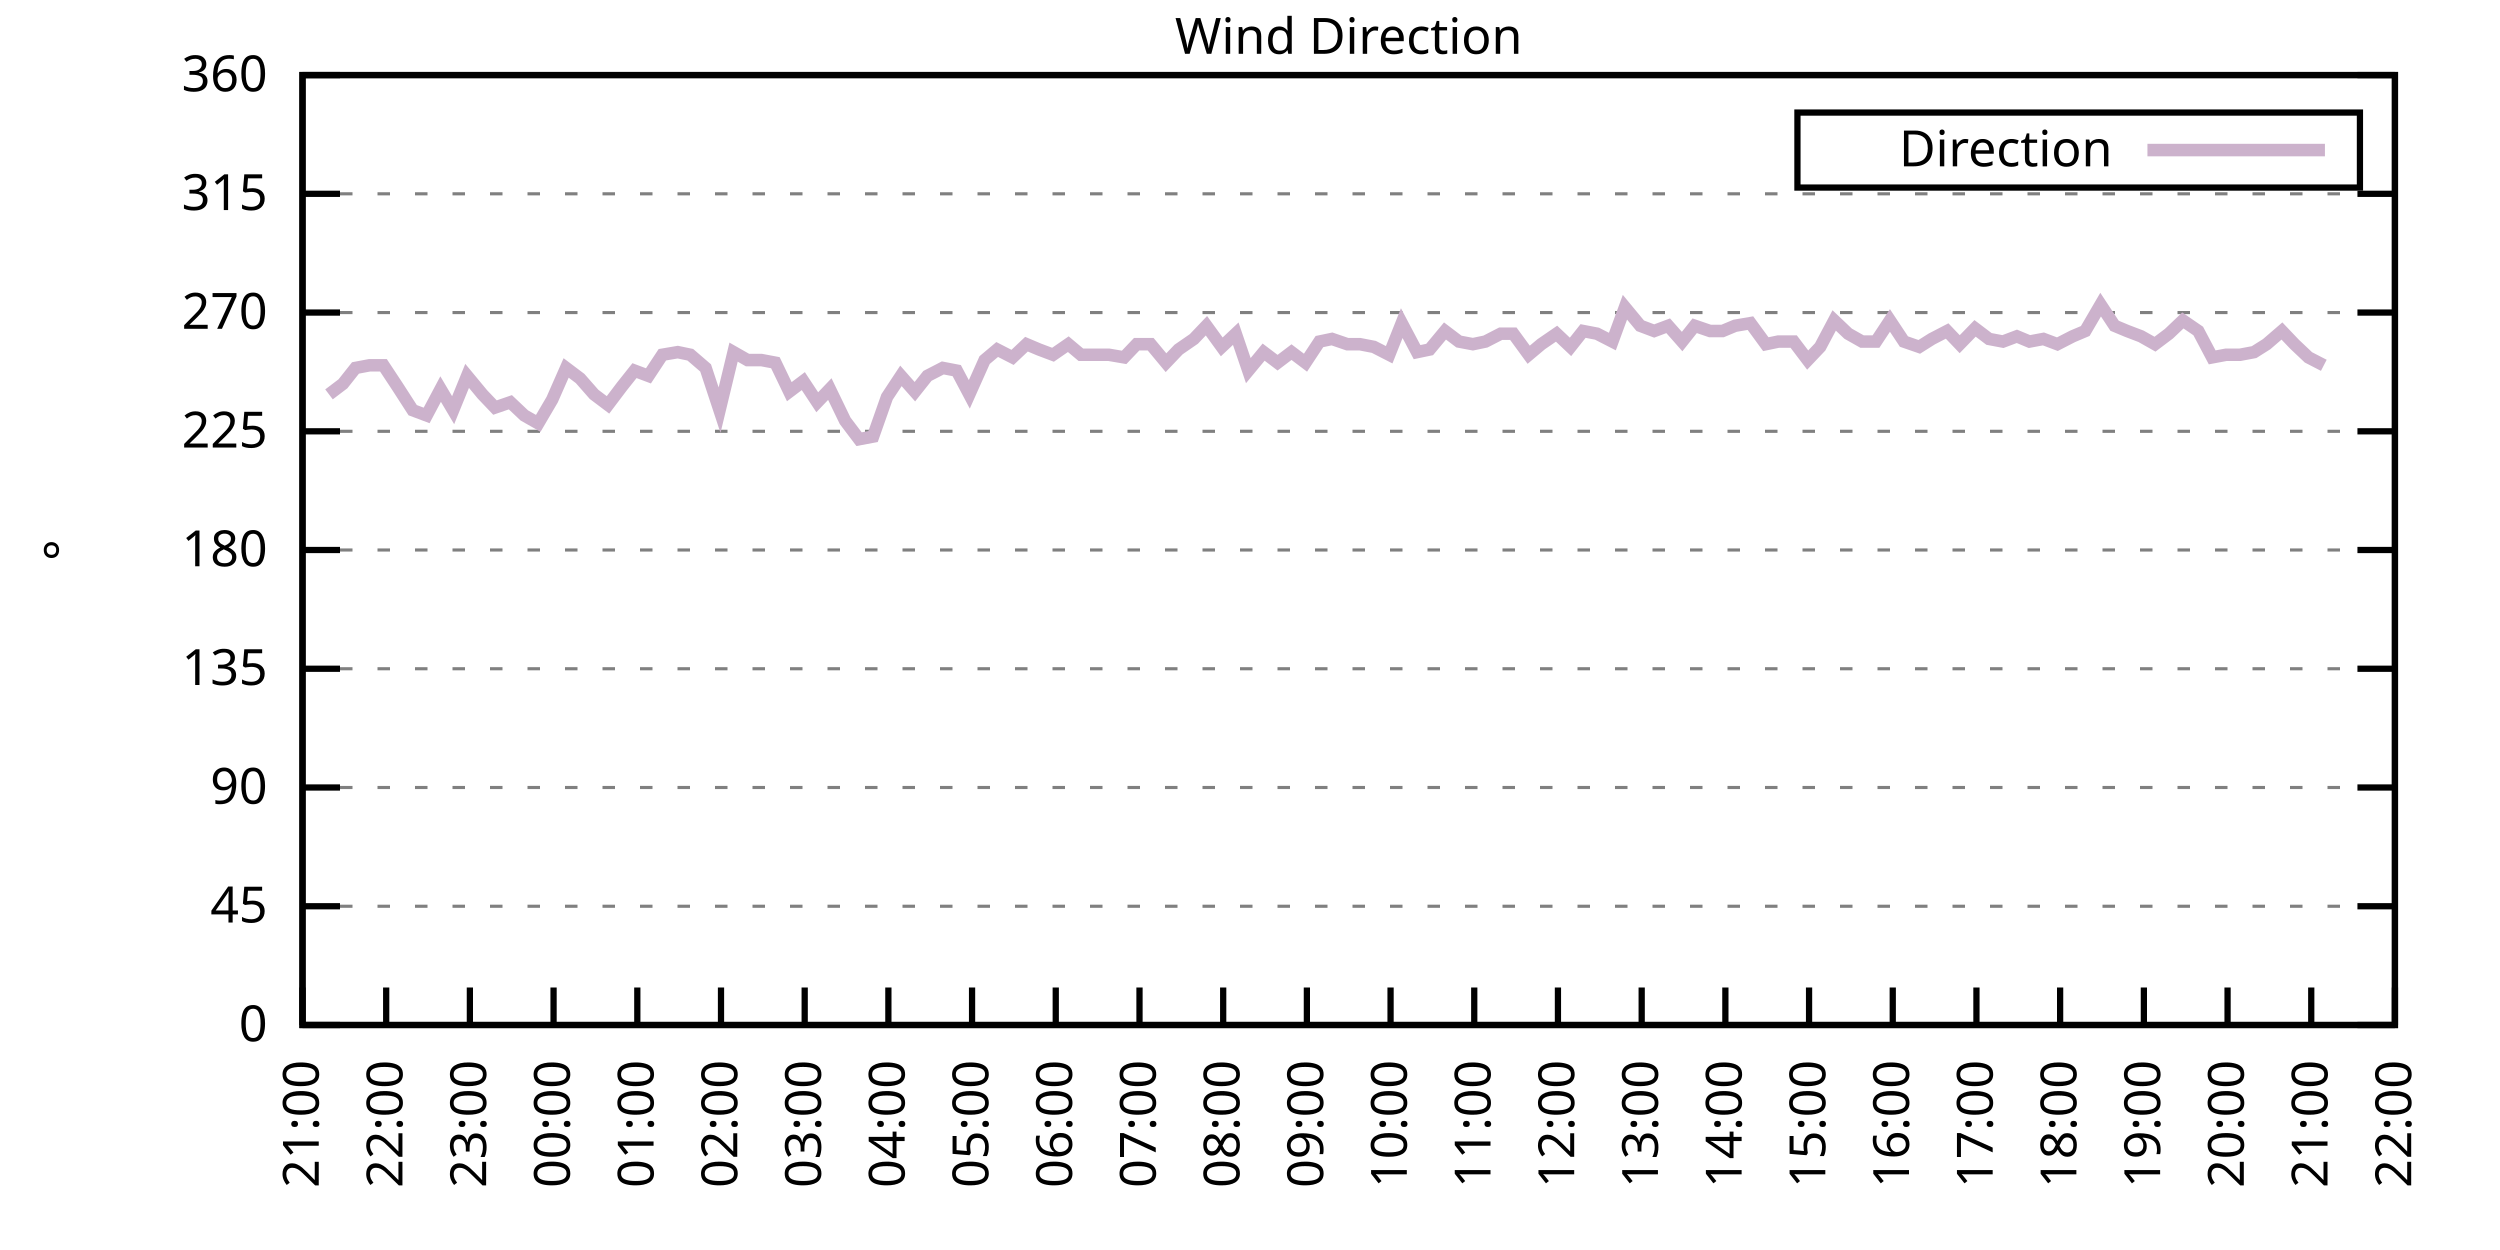
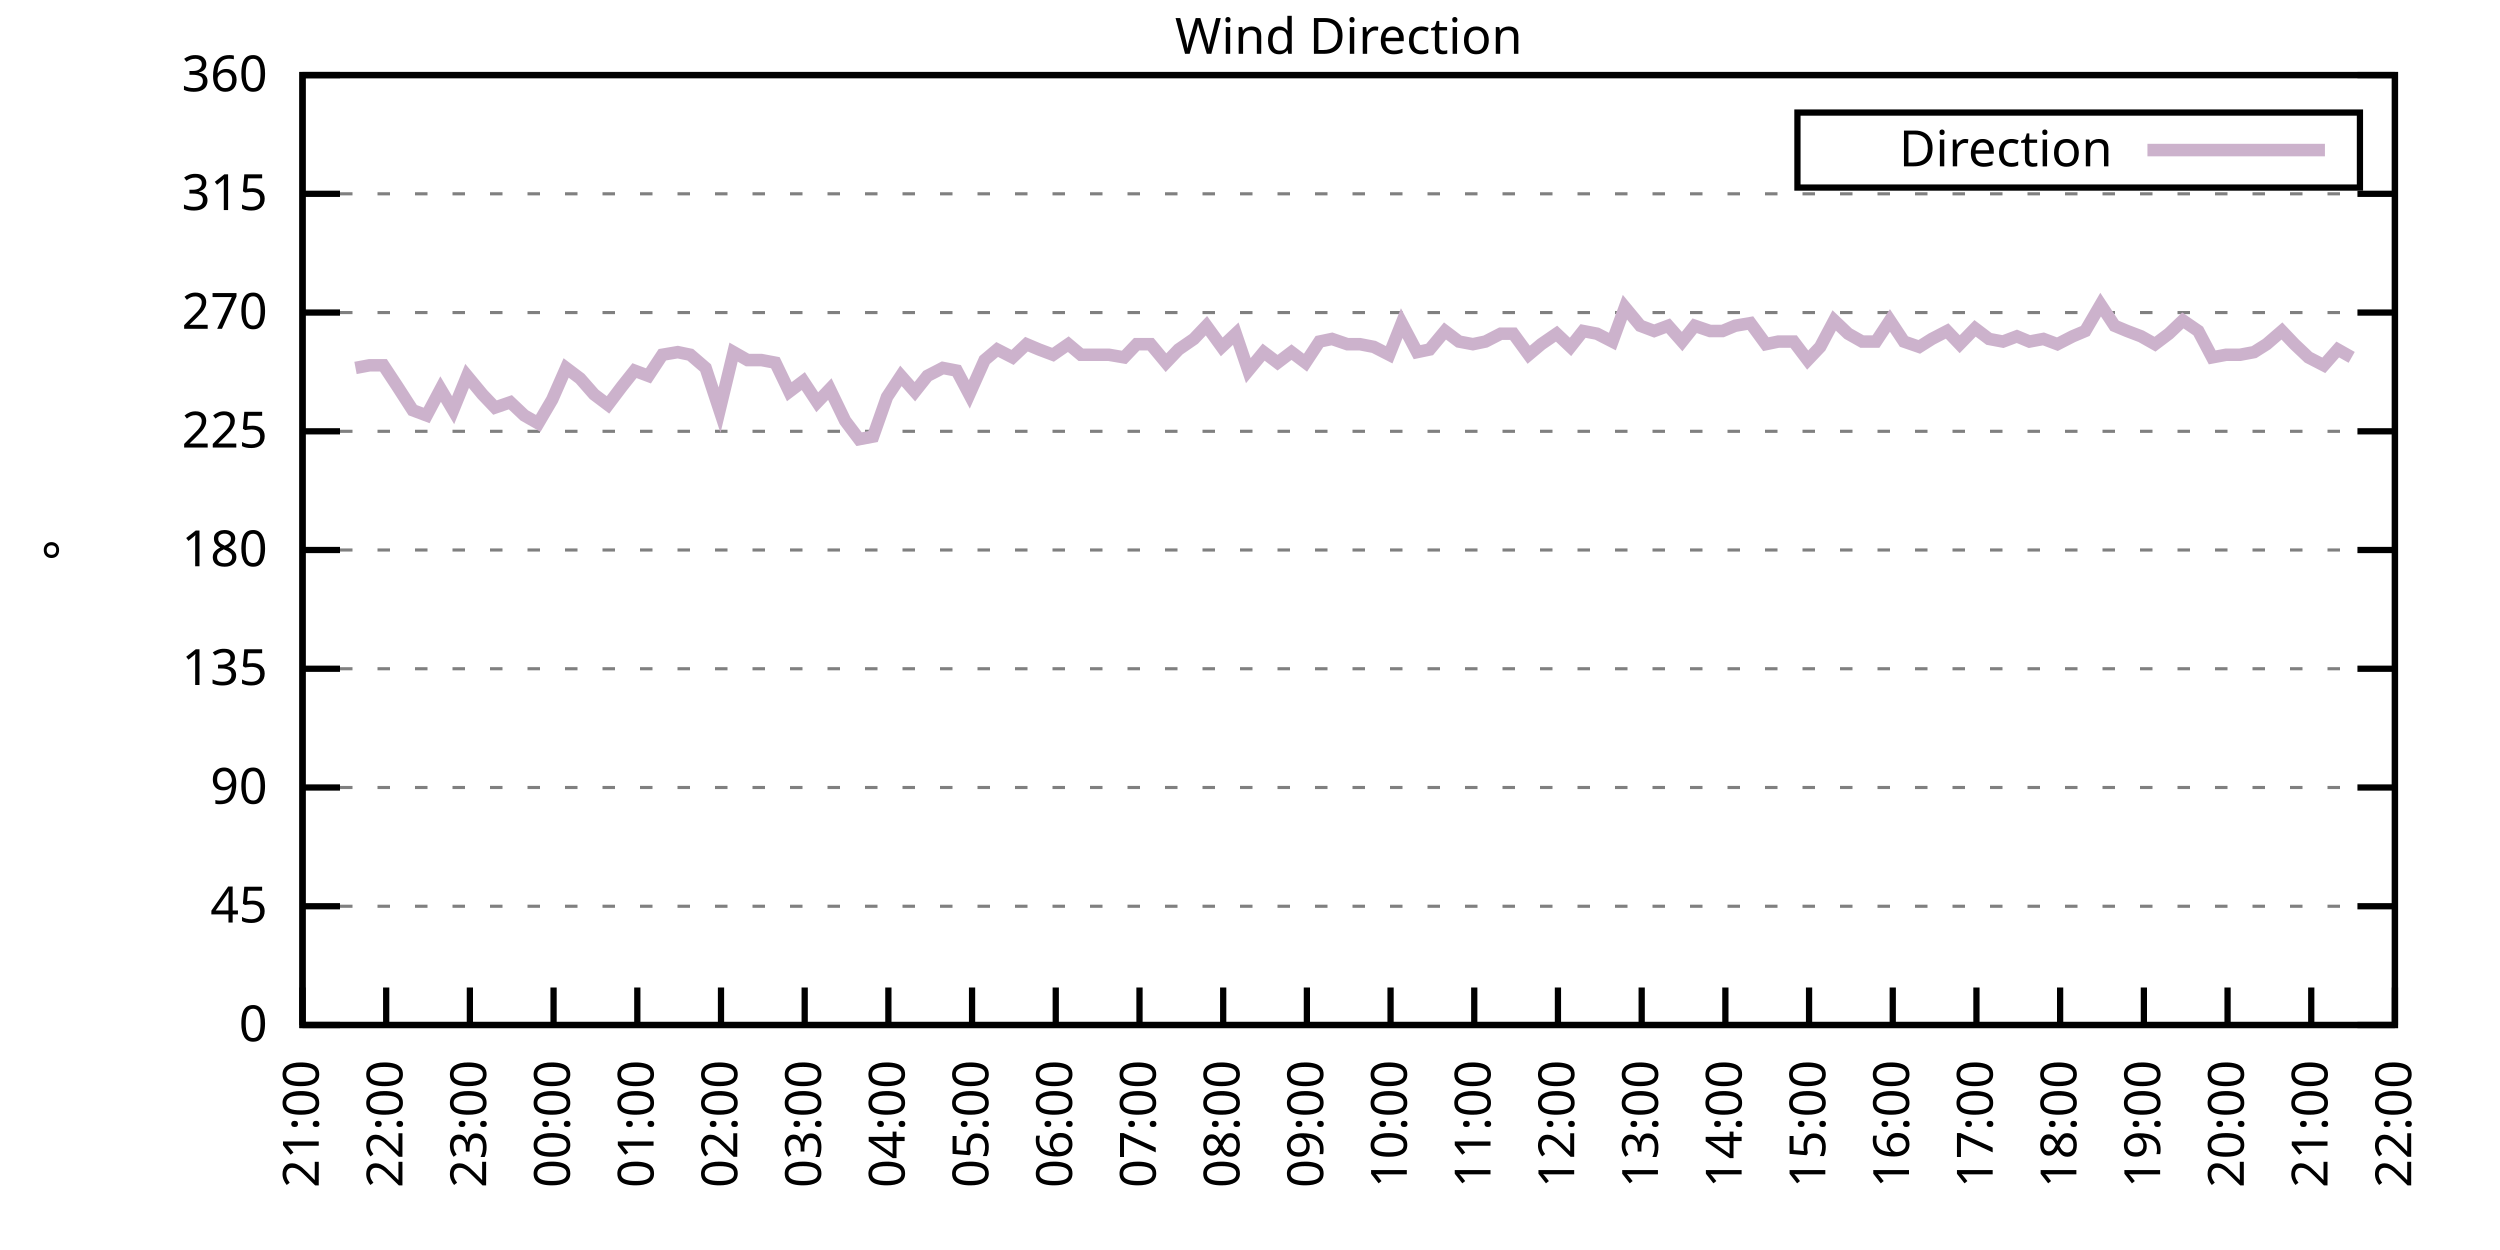
<svg xmlns="http://www.w3.org/2000/svg" xmlns:xlink="http://www.w3.org/1999/xlink" width="400" height="200" viewBox="0 0 400 200">
  <g id="gnuplot_canvas">
    <rect x="0" y="0" width="400" height="200" fill="none" />
    <defs>
      <circle id="gpDot" r="0.5" stroke-width="0.5" stroke="currentColor" />
      <path id="gpPt0" stroke-width="0.333" stroke="currentColor" d="M-1,0 h2 M0,-1 v2" />
      <path id="gpPt1" stroke-width="0.333" stroke="currentColor" d="M-1,-1 L1,1 M1,-1 L-1,1" />
      <path id="gpPt2" stroke-width="0.333" stroke="currentColor" d="M-1,0 L1,0 M0,-1 L0,1 M-1,-1 L1,1 M-1,1 L1,-1" />
      <rect id="gpPt3" stroke-width="0.333" stroke="currentColor" x="-1" y="-1" width="2" height="2" />
      <rect id="gpPt4" stroke-width="0.333" stroke="currentColor" fill="currentColor" x="-1" y="-1" width="2" height="2" />
      <circle id="gpPt5" stroke-width="0.333" stroke="currentColor" cx="0" cy="0" r="1" />
      <use xlink:href="#gpPt5" id="gpPt6" fill="currentColor" stroke="none" />
      <path id="gpPt7" stroke-width="0.333" stroke="currentColor" d="M0,-1.33 L-1.33,0.67 L1.33,0.67 z" />
      <use xlink:href="#gpPt7" id="gpPt8" fill="currentColor" stroke="none" />
      <use xlink:href="#gpPt7" id="gpPt9" stroke="currentColor" transform="rotate(180)" />
      <use xlink:href="#gpPt9" id="gpPt10" fill="currentColor" stroke="none" />
      <use xlink:href="#gpPt3" id="gpPt11" stroke="currentColor" transform="rotate(45)" />
      <use xlink:href="#gpPt11" id="gpPt12" fill="currentColor" stroke="none" />
      <path id="gpPt13" stroke-width="0.333" stroke="currentColor" d="M0,1.330 L1.265,0.411 L0.782,-1.067 L-0.782,-1.076 L-1.265,0.411 z" />
      <use xlink:href="#gpPt13" id="gpPt14" fill="currentColor" stroke="none" />
      <filter id="textbox" filterUnits="objectBoundingBox" x="0" y="0" height="1" width="1">
        <feFlood flood-color="white" flood-opacity="1" result="bgnd" />
        <feComposite in="SourceGraphic" in2="bgnd" operator="atop" />
      </filter>
      <filter id="greybox" filterUnits="objectBoundingBox" x="0" y="0" height="1" width="1">
        <feFlood flood-color="lightgrey" flood-opacity="1" result="grey" />
        <feComposite in="SourceGraphic" in2="grey" operator="atop" />
      </filter>
    </defs>
    <g fill="none" color="white" stroke="currentColor" stroke-width="1.00" stroke-linecap="butt" stroke-linejoin="miter">
</g>
    <g fill="none" color="black" stroke="currentColor" stroke-width="1.00" stroke-linecap="butt" stroke-linejoin="miter">
      <g stroke="none" shape-rendering="crispEdges">
        <polygon fill="rgb(255, 255, 255)" points="48.40,164.00 383.18,164.00 383.18,12.02 48.40,12.02 " />
      </g>
    </g>
    <g fill="none" color="black" stroke="currentColor" stroke-width="1.00" stroke-linecap="butt" stroke-linejoin="miter">
</g>
    <g fill="none" color="black" stroke="black" stroke-width="0.50" stroke-linecap="butt" stroke-linejoin="miter">
</g>
    <g fill="none" color="gray" stroke="currentColor" stroke-width="0.50" stroke-linecap="butt" stroke-linejoin="miter">
      <path stroke="gray" stroke-dasharray="2,4" class="gridline" d="M48.40,164.00 L383.19,164.00  " />
    </g>
    <g fill="none" color="gray" stroke="gray" stroke-width="1.00" stroke-linecap="butt" stroke-linejoin="miter">
</g>
    <g fill="none" color="black" stroke="currentColor" stroke-width="1.00" stroke-linecap="butt" stroke-linejoin="miter">
      <path stroke="black" d="M48.40,164.00 L54.40,164.00 M383.19,164.00 L377.19,164.00  " />
      <g transform="translate(42.80,166.60)" stroke="none" fill="black" font-family="Sans" font-size="8.00" text-anchor="end">
        <text>
          <tspan font-family="Sans"> 0</tspan>
        </text>
      </g>
    </g>
    <g fill="none" color="black" stroke="currentColor" stroke-width="1.00" stroke-linecap="butt" stroke-linejoin="miter">
</g>
    <g fill="none" color="black" stroke="black" stroke-width="0.50" stroke-linecap="butt" stroke-linejoin="miter">
</g>
    <g fill="none" color="gray" stroke="currentColor" stroke-width="0.50" stroke-linecap="butt" stroke-linejoin="miter">
      <path stroke="gray" stroke-dasharray="2,4" class="gridline" d="M48.40,145.00 L383.19,145.00  " />
    </g>
    <g fill="none" color="gray" stroke="gray" stroke-width="1.00" stroke-linecap="butt" stroke-linejoin="miter">
</g>
    <g fill="none" color="black" stroke="currentColor" stroke-width="1.00" stroke-linecap="butt" stroke-linejoin="miter">
      <path stroke="black" d="M48.40,145.00 L54.40,145.00 M383.19,145.00 L377.19,145.00  " />
      <g transform="translate(42.80,147.60)" stroke="none" fill="black" font-family="Sans" font-size="8.00" text-anchor="end">
        <text>
          <tspan font-family="Sans"> 45</tspan>
        </text>
      </g>
    </g>
    <g fill="none" color="black" stroke="currentColor" stroke-width="1.00" stroke-linecap="butt" stroke-linejoin="miter">
</g>
    <g fill="none" color="black" stroke="black" stroke-width="0.50" stroke-linecap="butt" stroke-linejoin="miter">
</g>
    <g fill="none" color="gray" stroke="currentColor" stroke-width="0.50" stroke-linecap="butt" stroke-linejoin="miter">
      <path stroke="gray" stroke-dasharray="2,4" class="gridline" d="M48.40,126.00 L383.19,126.00  " />
    </g>
    <g fill="none" color="gray" stroke="gray" stroke-width="1.00" stroke-linecap="butt" stroke-linejoin="miter">
</g>
    <g fill="none" color="black" stroke="currentColor" stroke-width="1.00" stroke-linecap="butt" stroke-linejoin="miter">
      <path stroke="black" d="M48.40,126.00 L54.40,126.00 M383.19,126.00 L377.19,126.00  " />
      <g transform="translate(42.80,128.60)" stroke="none" fill="black" font-family="Sans" font-size="8.00" text-anchor="end">
        <text>
          <tspan font-family="Sans"> 90</tspan>
        </text>
      </g>
    </g>
    <g fill="none" color="black" stroke="currentColor" stroke-width="1.00" stroke-linecap="butt" stroke-linejoin="miter">
</g>
    <g fill="none" color="black" stroke="black" stroke-width="0.50" stroke-linecap="butt" stroke-linejoin="miter">
</g>
    <g fill="none" color="gray" stroke="currentColor" stroke-width="0.50" stroke-linecap="butt" stroke-linejoin="miter">
      <path stroke="gray" stroke-dasharray="2,4" class="gridline" d="M48.40,107.00 L383.19,107.00  " />
    </g>
    <g fill="none" color="gray" stroke="gray" stroke-width="1.00" stroke-linecap="butt" stroke-linejoin="miter">
</g>
    <g fill="none" color="black" stroke="currentColor" stroke-width="1.00" stroke-linecap="butt" stroke-linejoin="miter">
      <path stroke="black" d="M48.40,107.00 L54.40,107.00 M383.19,107.00 L377.19,107.00  " />
      <g transform="translate(42.80,109.60)" stroke="none" fill="black" font-family="Sans" font-size="8.00" text-anchor="end">
        <text>
          <tspan font-family="Sans"> 135</tspan>
        </text>
      </g>
    </g>
    <g fill="none" color="black" stroke="currentColor" stroke-width="1.00" stroke-linecap="butt" stroke-linejoin="miter">
</g>
    <g fill="none" color="black" stroke="black" stroke-width="0.50" stroke-linecap="butt" stroke-linejoin="miter">
</g>
    <g fill="none" color="gray" stroke="currentColor" stroke-width="0.50" stroke-linecap="butt" stroke-linejoin="miter">
      <path stroke="gray" stroke-dasharray="2,4" class="gridline" d="M48.40,88.00 L383.19,88.00  " />
    </g>
    <g fill="none" color="gray" stroke="gray" stroke-width="1.00" stroke-linecap="butt" stroke-linejoin="miter">
</g>
    <g fill="none" color="black" stroke="currentColor" stroke-width="1.00" stroke-linecap="butt" stroke-linejoin="miter">
      <path stroke="black" d="M48.40,88.00 L54.40,88.00 M383.19,88.00 L377.19,88.00  " />
      <g transform="translate(42.80,90.60)" stroke="none" fill="black" font-family="Sans" font-size="8.00" text-anchor="end">
        <text>
          <tspan font-family="Sans"> 180</tspan>
        </text>
      </g>
    </g>
    <g fill="none" color="black" stroke="currentColor" stroke-width="1.00" stroke-linecap="butt" stroke-linejoin="miter">
</g>
    <g fill="none" color="black" stroke="black" stroke-width="0.50" stroke-linecap="butt" stroke-linejoin="miter">
</g>
    <g fill="none" color="gray" stroke="currentColor" stroke-width="0.50" stroke-linecap="butt" stroke-linejoin="miter">
      <path stroke="gray" stroke-dasharray="2,4" class="gridline" d="M48.40,69.01 L383.19,69.01  " />
    </g>
    <g fill="none" color="gray" stroke="gray" stroke-width="1.00" stroke-linecap="butt" stroke-linejoin="miter">
</g>
    <g fill="none" color="black" stroke="currentColor" stroke-width="1.00" stroke-linecap="butt" stroke-linejoin="miter">
      <path stroke="black" d="M48.40,69.01 L54.40,69.01 M383.19,69.01 L377.19,69.01  " />
      <g transform="translate(42.80,71.61)" stroke="none" fill="black" font-family="Sans" font-size="8.00" text-anchor="end">
        <text>
          <tspan font-family="Sans"> 225</tspan>
        </text>
      </g>
    </g>
    <g fill="none" color="black" stroke="currentColor" stroke-width="1.00" stroke-linecap="butt" stroke-linejoin="miter">
</g>
    <g fill="none" color="black" stroke="black" stroke-width="0.50" stroke-linecap="butt" stroke-linejoin="miter">
</g>
    <g fill="none" color="gray" stroke="currentColor" stroke-width="0.50" stroke-linecap="butt" stroke-linejoin="miter">
      <path stroke="gray" stroke-dasharray="2,4" class="gridline" d="M48.40,50.01 L383.19,50.01  " />
    </g>
    <g fill="none" color="gray" stroke="gray" stroke-width="1.00" stroke-linecap="butt" stroke-linejoin="miter">
</g>
    <g fill="none" color="black" stroke="currentColor" stroke-width="1.00" stroke-linecap="butt" stroke-linejoin="miter">
      <path stroke="black" d="M48.40,50.01 L54.40,50.01 M383.19,50.01 L377.19,50.01  " />
      <g transform="translate(42.80,52.61)" stroke="none" fill="black" font-family="Sans" font-size="8.00" text-anchor="end">
        <text>
          <tspan font-family="Sans"> 270</tspan>
        </text>
      </g>
    </g>
    <g fill="none" color="black" stroke="currentColor" stroke-width="1.00" stroke-linecap="butt" stroke-linejoin="miter">
</g>
    <g fill="none" color="black" stroke="black" stroke-width="0.50" stroke-linecap="butt" stroke-linejoin="miter">
</g>
    <g fill="none" color="gray" stroke="currentColor" stroke-width="0.50" stroke-linecap="butt" stroke-linejoin="miter">
      <path stroke="gray" stroke-dasharray="2,4" class="gridline" d="M48.40,31.01 L383.19,31.01  " />
    </g>
    <g fill="none" color="gray" stroke="gray" stroke-width="1.00" stroke-linecap="butt" stroke-linejoin="miter">
</g>
    <g fill="none" color="black" stroke="currentColor" stroke-width="1.00" stroke-linecap="butt" stroke-linejoin="miter">
      <path stroke="black" d="M48.40,31.01 L54.40,31.01 M383.19,31.01 L377.19,31.01  " />
      <g transform="translate(42.80,33.61)" stroke="none" fill="black" font-family="Sans" font-size="8.00" text-anchor="end">
        <text>
          <tspan font-family="Sans"> 315</tspan>
        </text>
      </g>
    </g>
    <g fill="none" color="black" stroke="currentColor" stroke-width="1.00" stroke-linecap="butt" stroke-linejoin="miter">
</g>
    <g fill="none" color="black" stroke="black" stroke-width="0.50" stroke-linecap="butt" stroke-linejoin="miter">
</g>
    <g fill="none" color="gray" stroke="currentColor" stroke-width="0.50" stroke-linecap="butt" stroke-linejoin="miter">
      <path stroke="gray" stroke-dasharray="2,4" class="gridline" d="M48.40,12.01 L383.19,12.01  " />
    </g>
    <g fill="none" color="gray" stroke="gray" stroke-width="1.00" stroke-linecap="butt" stroke-linejoin="miter">
</g>
    <g fill="none" color="black" stroke="currentColor" stroke-width="1.00" stroke-linecap="butt" stroke-linejoin="miter">
      <path stroke="black" d="M48.40,12.01 L54.40,12.01 M383.19,12.01 L377.19,12.01  " />
      <g transform="translate(42.80,14.61)" stroke="none" fill="black" font-family="Sans" font-size="8.00" text-anchor="end">
        <text>
          <tspan font-family="Sans"> 360</tspan>
        </text>
      </g>
    </g>
    <g fill="none" color="black" stroke="currentColor" stroke-width="1.00" stroke-linecap="butt" stroke-linejoin="miter">
      <path stroke="black" d="M48.40,164.00 L48.40,158.00  " />
      <g transform="translate(51.00,169.60) rotate(270.00)" stroke="none" fill="black" font-family="Sans" font-size="8.00" text-anchor="end">
        <text>
          <tspan font-family="Sans">21:00</tspan>
        </text>
      </g>
    </g>
    <g fill="none" color="black" stroke="currentColor" stroke-width="1.00" stroke-linecap="butt" stroke-linejoin="miter">
      <path stroke="black" d="M61.79,164.00 L61.79,158.00  " />
      <g transform="translate(64.39,169.60) rotate(270.00)" stroke="none" fill="black" font-family="Sans" font-size="8.00" text-anchor="end">
        <text>
          <tspan font-family="Sans">22:00</tspan>
        </text>
      </g>
    </g>
    <g fill="none" color="black" stroke="currentColor" stroke-width="1.00" stroke-linecap="butt" stroke-linejoin="miter">
      <path stroke="black" d="M75.18,164.00 L75.18,158.00  " />
      <g transform="translate(77.78,169.60) rotate(270.00)" stroke="none" fill="black" font-family="Sans" font-size="8.00" text-anchor="end">
        <text>
          <tspan font-family="Sans">23:00</tspan>
        </text>
      </g>
    </g>
    <g fill="none" color="black" stroke="currentColor" stroke-width="1.00" stroke-linecap="butt" stroke-linejoin="miter">
      <path stroke="black" d="M88.57,164.00 L88.57,158.00  " />
      <g transform="translate(91.17,169.60) rotate(270.00)" stroke="none" fill="black" font-family="Sans" font-size="8.00" text-anchor="end">
        <text>
          <tspan font-family="Sans">00:00</tspan>
        </text>
      </g>
    </g>
    <g fill="none" color="black" stroke="currentColor" stroke-width="1.00" stroke-linecap="butt" stroke-linejoin="miter">
      <path stroke="black" d="M101.97,164.00 L101.97,158.00  " />
      <g transform="translate(104.57,169.60) rotate(270.00)" stroke="none" fill="black" font-family="Sans" font-size="8.00" text-anchor="end">
        <text>
          <tspan font-family="Sans">01:00</tspan>
        </text>
      </g>
    </g>
    <g fill="none" color="black" stroke="currentColor" stroke-width="1.00" stroke-linecap="butt" stroke-linejoin="miter">
      <path stroke="black" d="M115.36,164.00 L115.36,158.00  " />
      <g transform="translate(117.96,169.60) rotate(270.00)" stroke="none" fill="black" font-family="Sans" font-size="8.00" text-anchor="end">
        <text>
          <tspan font-family="Sans">02:00</tspan>
        </text>
      </g>
    </g>
    <g fill="none" color="black" stroke="currentColor" stroke-width="1.00" stroke-linecap="butt" stroke-linejoin="miter">
      <path stroke="black" d="M128.75,164.00 L128.75,158.00  " />
      <g transform="translate(131.35,169.60) rotate(270.00)" stroke="none" fill="black" font-family="Sans" font-size="8.00" text-anchor="end">
        <text>
          <tspan font-family="Sans">03:00</tspan>
        </text>
      </g>
    </g>
    <g fill="none" color="black" stroke="currentColor" stroke-width="1.00" stroke-linecap="butt" stroke-linejoin="miter">
      <path stroke="black" d="M142.14,164.00 L142.14,158.00  " />
      <g transform="translate(144.74,169.60) rotate(270.00)" stroke="none" fill="black" font-family="Sans" font-size="8.00" text-anchor="end">
        <text>
          <tspan font-family="Sans">04:00</tspan>
        </text>
      </g>
    </g>
    <g fill="none" color="black" stroke="currentColor" stroke-width="1.00" stroke-linecap="butt" stroke-linejoin="miter">
      <path stroke="black" d="M155.53,164.00 L155.53,158.00  " />
      <g transform="translate(158.13,169.60) rotate(270.00)" stroke="none" fill="black" font-family="Sans" font-size="8.00" text-anchor="end">
        <text>
          <tspan font-family="Sans">05:00</tspan>
        </text>
      </g>
    </g>
    <g fill="none" color="black" stroke="currentColor" stroke-width="1.00" stroke-linecap="butt" stroke-linejoin="miter">
      <path stroke="black" d="M168.92,164.00 L168.92,158.00  " />
      <g transform="translate(171.52,169.60) rotate(270.00)" stroke="none" fill="black" font-family="Sans" font-size="8.00" text-anchor="end">
        <text>
          <tspan font-family="Sans">06:00</tspan>
        </text>
      </g>
    </g>
    <g fill="none" color="black" stroke="currentColor" stroke-width="1.00" stroke-linecap="butt" stroke-linejoin="miter">
      <path stroke="black" d="M182.32,164.00 L182.32,158.00  " />
      <g transform="translate(184.92,169.60) rotate(270.00)" stroke="none" fill="black" font-family="Sans" font-size="8.00" text-anchor="end">
        <text>
          <tspan font-family="Sans">07:00</tspan>
        </text>
      </g>
    </g>
    <g fill="none" color="black" stroke="currentColor" stroke-width="1.00" stroke-linecap="butt" stroke-linejoin="miter">
      <path stroke="black" d="M195.71,164.00 L195.71,158.00  " />
      <g transform="translate(198.31,169.60) rotate(270.00)" stroke="none" fill="black" font-family="Sans" font-size="8.00" text-anchor="end">
        <text>
          <tspan font-family="Sans">08:00</tspan>
        </text>
      </g>
    </g>
    <g fill="none" color="black" stroke="currentColor" stroke-width="1.00" stroke-linecap="butt" stroke-linejoin="miter">
      <path stroke="black" d="M209.10,164.00 L209.10,158.00  " />
      <g transform="translate(211.70,169.60) rotate(270.00)" stroke="none" fill="black" font-family="Sans" font-size="8.00" text-anchor="end">
        <text>
          <tspan font-family="Sans">09:00</tspan>
        </text>
      </g>
    </g>
    <g fill="none" color="black" stroke="currentColor" stroke-width="1.00" stroke-linecap="butt" stroke-linejoin="miter">
      <path stroke="black" d="M222.49,164.00 L222.49,158.00  " />
      <g transform="translate(225.09,169.60) rotate(270.00)" stroke="none" fill="black" font-family="Sans" font-size="8.00" text-anchor="end">
        <text>
          <tspan font-family="Sans">10:00</tspan>
        </text>
      </g>
    </g>
    <g fill="none" color="black" stroke="currentColor" stroke-width="1.00" stroke-linecap="butt" stroke-linejoin="miter">
      <path stroke="black" d="M235.88,164.00 L235.88,158.00  " />
      <g transform="translate(238.48,169.60) rotate(270.00)" stroke="none" fill="black" font-family="Sans" font-size="8.00" text-anchor="end">
        <text>
          <tspan font-family="Sans">11:00</tspan>
        </text>
      </g>
    </g>
    <g fill="none" color="black" stroke="currentColor" stroke-width="1.00" stroke-linecap="butt" stroke-linejoin="miter">
      <path stroke="black" d="M249.27,164.00 L249.27,158.00  " />
      <g transform="translate(251.87,169.60) rotate(270.00)" stroke="none" fill="black" font-family="Sans" font-size="8.00" text-anchor="end">
        <text>
          <tspan font-family="Sans">12:00</tspan>
        </text>
      </g>
    </g>
    <g fill="none" color="black" stroke="currentColor" stroke-width="1.00" stroke-linecap="butt" stroke-linejoin="miter">
      <path stroke="black" d="M262.67,164.00 L262.67,158.00  " />
      <g transform="translate(265.27,169.60) rotate(270.00)" stroke="none" fill="black" font-family="Sans" font-size="8.00" text-anchor="end">
        <text>
          <tspan font-family="Sans">13:00</tspan>
        </text>
      </g>
    </g>
    <g fill="none" color="black" stroke="currentColor" stroke-width="1.00" stroke-linecap="butt" stroke-linejoin="miter">
      <path stroke="black" d="M276.06,164.00 L276.06,158.00  " />
      <g transform="translate(278.66,169.60) rotate(270.00)" stroke="none" fill="black" font-family="Sans" font-size="8.00" text-anchor="end">
        <text>
          <tspan font-family="Sans">14:00</tspan>
        </text>
      </g>
    </g>
    <g fill="none" color="black" stroke="currentColor" stroke-width="1.00" stroke-linecap="butt" stroke-linejoin="miter">
      <path stroke="black" d="M289.45,164.00 L289.45,158.00  " />
      <g transform="translate(292.05,169.60) rotate(270.00)" stroke="none" fill="black" font-family="Sans" font-size="8.00" text-anchor="end">
        <text>
          <tspan font-family="Sans">15:00</tspan>
        </text>
      </g>
    </g>
    <g fill="none" color="black" stroke="currentColor" stroke-width="1.00" stroke-linecap="butt" stroke-linejoin="miter">
      <path stroke="black" d="M302.84,164.00 L302.84,158.00  " />
      <g transform="translate(305.44,169.60) rotate(270.00)" stroke="none" fill="black" font-family="Sans" font-size="8.00" text-anchor="end">
        <text>
          <tspan font-family="Sans">16:00</tspan>
        </text>
      </g>
    </g>
    <g fill="none" color="black" stroke="currentColor" stroke-width="1.00" stroke-linecap="butt" stroke-linejoin="miter">
      <path stroke="black" d="M316.23,164.00 L316.23,158.00  " />
      <g transform="translate(318.83,169.60) rotate(270.00)" stroke="none" fill="black" font-family="Sans" font-size="8.00" text-anchor="end">
        <text>
          <tspan font-family="Sans">17:00</tspan>
        </text>
      </g>
    </g>
    <g fill="none" color="black" stroke="currentColor" stroke-width="1.00" stroke-linecap="butt" stroke-linejoin="miter">
      <path stroke="black" d="M329.62,164.00 L329.62,158.00  " />
      <g transform="translate(332.22,169.60) rotate(270.00)" stroke="none" fill="black" font-family="Sans" font-size="8.00" text-anchor="end">
        <text>
          <tspan font-family="Sans">18:00</tspan>
        </text>
      </g>
    </g>
    <g fill="none" color="black" stroke="currentColor" stroke-width="1.00" stroke-linecap="butt" stroke-linejoin="miter">
      <path stroke="black" d="M343.02,164.00 L343.02,158.00  " />
      <g transform="translate(345.62,169.60) rotate(270.00)" stroke="none" fill="black" font-family="Sans" font-size="8.00" text-anchor="end">
        <text>
          <tspan font-family="Sans">19:00</tspan>
        </text>
      </g>
    </g>
    <g fill="none" color="black" stroke="currentColor" stroke-width="1.00" stroke-linecap="butt" stroke-linejoin="miter">
      <path stroke="black" d="M356.41,164.00 L356.41,158.00  " />
      <g transform="translate(359.01,169.60) rotate(270.00)" stroke="none" fill="black" font-family="Sans" font-size="8.00" text-anchor="end">
        <text>
          <tspan font-family="Sans">20:00</tspan>
        </text>
      </g>
    </g>
    <g fill="none" color="black" stroke="currentColor" stroke-width="1.00" stroke-linecap="butt" stroke-linejoin="miter">
      <path stroke="black" d="M369.80,164.00 L369.80,158.00  " />
      <g transform="translate(372.40,169.60) rotate(270.00)" stroke="none" fill="black" font-family="Sans" font-size="8.00" text-anchor="end">
        <text>
          <tspan font-family="Sans">21:00</tspan>
        </text>
      </g>
    </g>
    <g fill="none" color="black" stroke="currentColor" stroke-width="1.00" stroke-linecap="butt" stroke-linejoin="miter">
      <path stroke="black" d="M383.19,164.00 L383.19,158.00  " />
      <g transform="translate(385.79,169.60) rotate(270.00)" stroke="none" fill="black" font-family="Sans" font-size="8.00" text-anchor="end">
        <text>
          <tspan font-family="Sans">22:00</tspan>
        </text>
      </g>
    </g>
    <g fill="none" color="black" stroke="currentColor" stroke-width="1.00" stroke-linecap="butt" stroke-linejoin="miter">
</g>
    <g fill="none" color="black" stroke="currentColor" stroke-width="1.00" stroke-linecap="butt" stroke-linejoin="miter">
      <path stroke="black" d="M48.40,12.01 L48.40,164.00 L383.19,164.00 L383.19,12.01 L48.40,12.01 Z  " />
    </g>
    <g fill="none" color="black" stroke="currentColor" stroke-width="1.00" stroke-linecap="butt" stroke-linejoin="miter">
</g>
    <g fill="none" color="black" stroke="currentColor" stroke-width="1.00" stroke-linecap="butt" stroke-linejoin="miter">
      <path stroke="black" d="M287.59,30.01 L287.59,18.01 L377.59,18.01 L377.59,30.01 L287.59,30.01 Z  " />
    </g>
    <g id="Wind_direction_plot_1">
      <g fill="none" color="white" stroke="black" stroke-width="2.00" stroke-linecap="butt" stroke-linejoin="miter">
</g>
      <g fill="none" color="black" stroke="currentColor" stroke-width="2.00" stroke-linecap="butt" stroke-linejoin="miter">
        <g transform="translate(337.99,26.61)" stroke="none" fill="black" font-family="Sans" font-size="8.00" text-anchor="end">
          <text>
            <tspan font-family="Sans">Direction</tspan>
          </text>
        </g>
      </g>
      <g fill="none" color="black" stroke="currentColor" stroke-width="2.00" stroke-linecap="butt" stroke-linejoin="miter">
-         <path stroke="rgb(204, 178, 204)" d="M343.59,24.01 L371.99,24.01 M52.64,63.10 L54.87,61.41 L56.88,58.87 L59.11,58.45 L61.35,58.45 L63.58,61.83   L66.03,65.63 L68.26,66.47 L70.50,62.25 L72.50,65.63 L74.74,60.14 L77.19,63.10 L79.20,65.21 L81.66,64.36   L83.89,66.47 L86.12,67.74 L88.35,63.94 L90.58,58.87 L92.82,60.56 L95.05,63.10 L97.28,64.78 L99.51,61.83   L101.52,59.30 L103.75,60.14 L105.98,56.76 L108.44,56.34 L110.45,56.76 L112.90,58.87 L115.13,65.63 L117.37,56.34   L119.60,57.61 L121.83,57.61 L124.06,58.03 L126.29,62.67 L128.53,60.98 L130.76,64.36 L132.77,62.25 L135.22,67.32   L137.45,70.27 L139.69,69.85 L141.92,63.52 L144.15,60.14 L146.38,62.67 L148.39,60.14 L150.85,58.87 L153.08,59.30   L155.09,63.10 L157.54,57.61 L159.55,55.92 L162.01,57.18 L164.24,55.07 L166.25,55.92 L168.48,56.76 L170.93,55.07   L172.94,56.76 L175.40,56.76 L177.41,56.76 L179.86,57.18 L181.87,55.07 L184.10,55.07 L186.56,58.03 L188.57,55.92   L191.02,54.23 L193.03,52.12 L195.48,55.50 L197.72,53.39 L199.73,59.30 L202.18,56.34 L204.41,58.03 L206.64,56.34   L208.88,58.03 L211.11,54.65 L213.12,54.23 L215.57,55.07 L217.58,55.07 L219.81,55.50 L222.27,56.76 L224.28,51.70   L226.73,56.34 L228.74,55.92 L231.20,52.96 L233.43,54.65 L235.66,55.07 L237.67,54.65 L240.12,53.39 L242.13,53.39   L244.59,56.76 L246.60,55.07 L249.05,53.39 L251.28,55.50 L253.29,52.96 L255.52,53.39 L257.98,54.65 L259.99,49.16   L262.44,52.12 L264.67,52.96 L266.91,52.12 L269.14,54.65 L271.15,52.12 L273.60,52.96 L275.61,52.96 L277.62,52.12   L280.07,51.70 L282.53,55.07 L284.54,54.65 L286.99,54.65 L289.23,57.61 L291.23,55.50 L293.47,51.27 L295.70,53.39   L297.93,54.65 L300.16,54.65 L302.39,51.27 L304.63,54.65 L307.08,55.50 L309.09,54.23 L311.54,52.96 L313.55,55.07   L316.01,52.54 L318.24,54.23 L320.47,54.65 L322.70,53.81 L324.71,54.65 L326.95,54.23 L329.18,55.07 L331.63,53.81   L333.64,52.96 L336.10,48.74 L338.33,52.12 L340.34,52.96 L342.57,53.81 L344.80,55.07 L347.03,53.39 L349.26,51.27   L351.72,52.96 L353.95,57.18 L356.18,56.76 L358.42,56.76 L360.65,56.34 L362.66,55.07 L365.11,52.96 L367.12,55.07   L369.35,57.18 L371.81,58.45  " />
+         <path stroke="rgb(204, 178, 204)" d="M343.59,24.01 L371.99,24.01 M56.88,58.87 L59.11,58.45 L61.35,58.45 L63.58,61.83 L66.03,65.63 L68.26,66.47   L70.50,62.25 L72.50,65.63 L74.74,60.14 L77.19,63.10 L79.20,65.21 L81.66,64.36 L83.89,66.47 L86.12,67.74   L88.35,63.94 L90.58,58.87 L92.82,60.56 L95.05,63.10 L97.28,64.78 L99.51,61.83 L101.52,59.30 L103.75,60.14   L105.98,56.76 L108.44,56.34 L110.45,56.76 L112.90,58.87 L115.13,65.63 L117.37,56.34 L119.60,57.61 L121.83,57.61   L124.06,58.03 L126.29,62.67 L128.53,60.98 L130.76,64.36 L132.77,62.25 L135.22,67.32 L137.45,70.27 L139.69,69.85   L141.92,63.52 L144.15,60.14 L146.38,62.67 L148.39,60.14 L150.85,58.87 L153.08,59.30 L155.09,63.10 L157.54,57.61   L159.55,55.92 L162.01,57.18 L164.24,55.07 L166.25,55.92 L168.48,56.76 L170.93,55.07 L172.94,56.76 L175.40,56.76   L177.41,56.76 L179.86,57.18 L181.87,55.07 L184.10,55.07 L186.56,58.03 L188.57,55.92 L191.02,54.23 L193.03,52.12   L195.48,55.50 L197.72,53.39 L199.73,59.30 L202.18,56.34 L204.41,58.03 L206.64,56.34 L208.88,58.03 L211.11,54.65   L213.12,54.23 L215.57,55.07 L217.58,55.07 L219.81,55.50 L222.27,56.76 L224.28,51.70 L226.73,56.34 L228.74,55.92   L231.20,52.96 L233.43,54.65 L235.66,55.07 L237.67,54.65 L240.12,53.39 L242.13,53.39 L244.59,56.76 L246.60,55.07   L249.05,53.39 L251.28,55.50 L253.29,52.96 L255.52,53.39 L257.98,54.65 L259.99,49.16 L262.44,52.12 L264.67,52.96   L266.91,52.12 L269.14,54.65 L271.15,52.12 L273.60,52.96 L275.61,52.96 L277.62,52.12 L280.07,51.70 L282.53,55.07   L284.54,54.65 L286.99,54.65 L289.23,57.61 L291.23,55.50 L293.47,51.27 L295.70,53.39 L297.93,54.65 L300.16,54.65   L302.39,51.27 L304.63,54.65 L307.08,55.50 L309.09,54.23 L311.54,52.96 L313.55,55.07 L316.01,52.54 L318.24,54.23   L320.47,54.65 L322.70,53.81 L324.71,54.65 L326.95,54.23 L329.18,55.07 L331.63,53.81 L333.64,52.96 L336.10,48.74   L338.33,52.12 L340.34,52.96 L342.57,53.81 L344.80,55.07 L347.03,53.39 L349.26,51.27 L351.72,52.96 L353.95,57.18   L356.18,56.76 L358.42,56.76 L360.65,56.34 L362.66,55.07 L365.11,52.96 L367.12,55.07 L369.35,57.18 L371.81,58.45   L374.04,55.92 L376.27,57.18  " />
      </g>
    </g>
    <g fill="none" color="black" stroke="currentColor" stroke-width="2.00" stroke-linecap="butt" stroke-linejoin="miter">
</g>
    <g fill="none" color="black" stroke="black" stroke-width="1.00" stroke-linecap="butt" stroke-linejoin="miter">
</g>
    <g fill="none" color="black" stroke="currentColor" stroke-width="1.00" stroke-linecap="butt" stroke-linejoin="miter">
      <path stroke="black" d="M48.40,12.01 L48.40,164.00 L383.19,164.00 L383.19,12.01 L48.40,12.01 Z  " />
      <g transform="translate(12.80,88.01) rotate(270.00)" stroke="none" fill="black" font-family="Sans" font-size="8.00" text-anchor="middle">
        <text>
          <tspan font-family="Sans">°</tspan>
        </text>
      </g>
    </g>
    <g fill="none" color="black" stroke="currentColor" stroke-width="1.00" stroke-linecap="butt" stroke-linejoin="miter">
</g>
    <g fill="none" color="black" stroke="currentColor" stroke-width="1.00" stroke-linecap="butt" stroke-linejoin="miter">
      <g transform="translate(215.79,8.61)" stroke="none" fill="black" font-family="Sans" font-size="8.00" text-anchor="middle">
        <text>
          <tspan font-family="Sans">Wind Direction</tspan>
        </text>
      </g>
    </g>
    <g fill="none" color="black" stroke="currentColor" stroke-width="1.00" stroke-linecap="butt" stroke-linejoin="miter">
</g>
  </g>
</svg>
